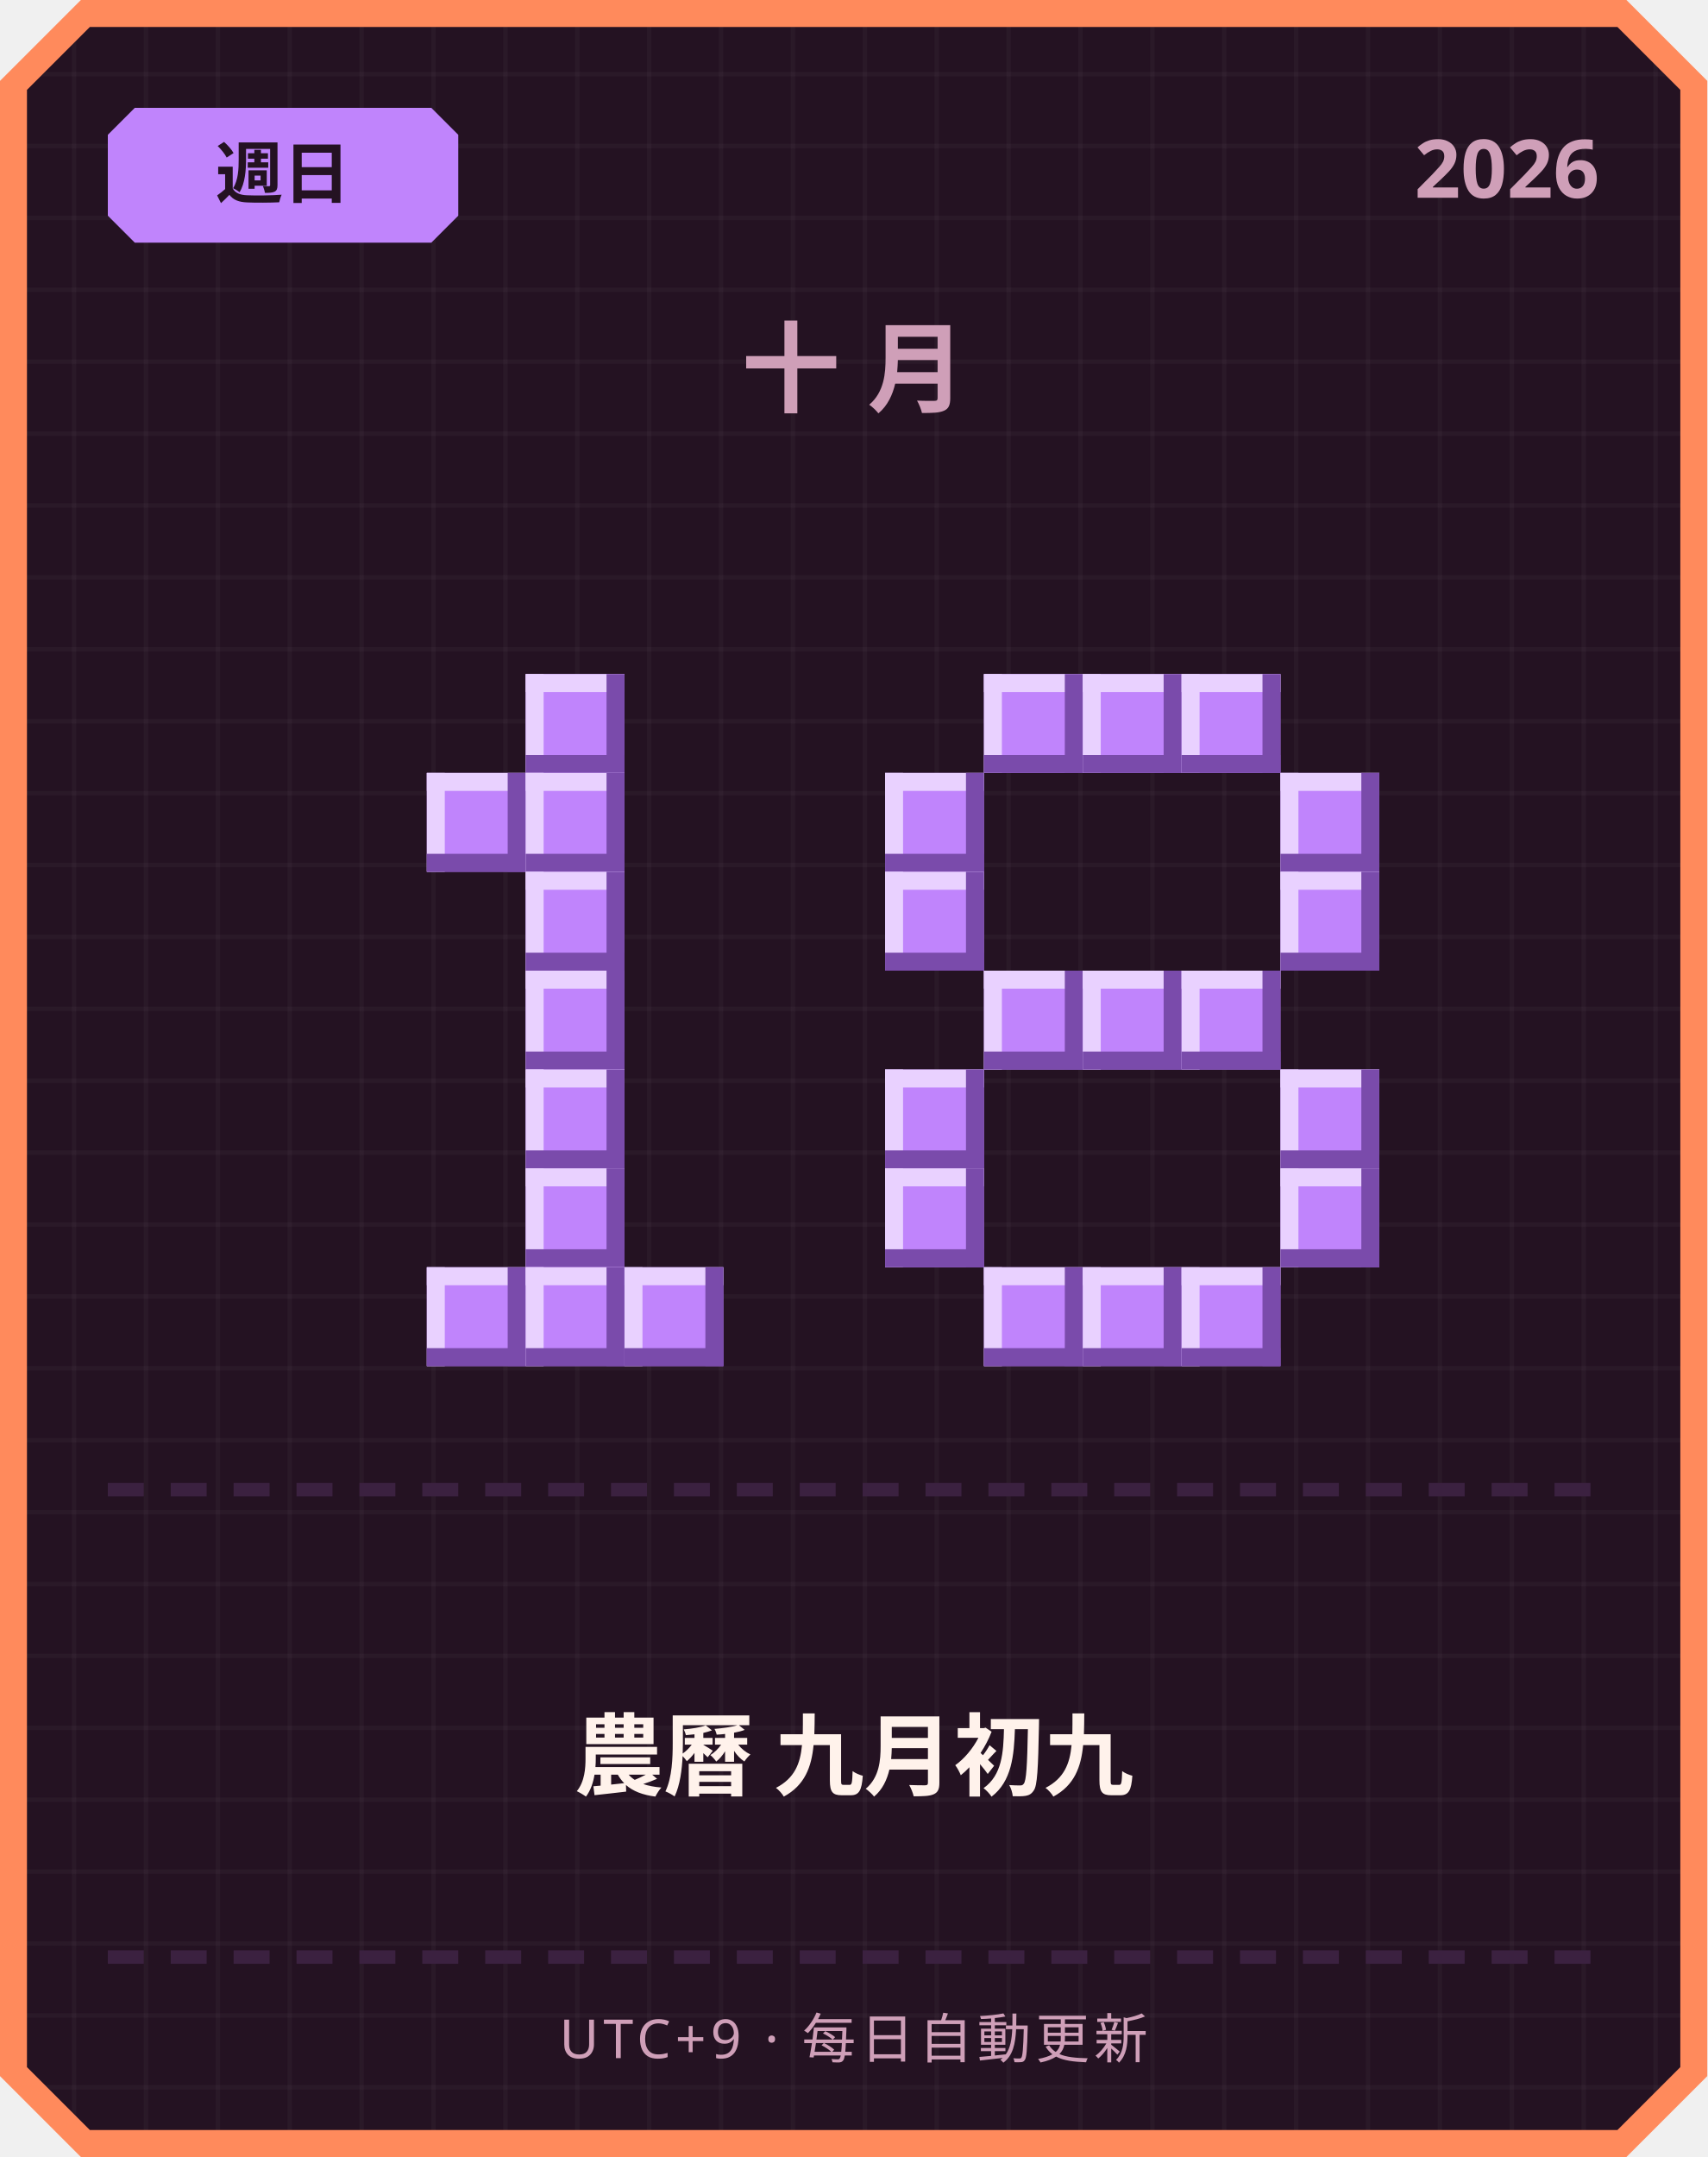
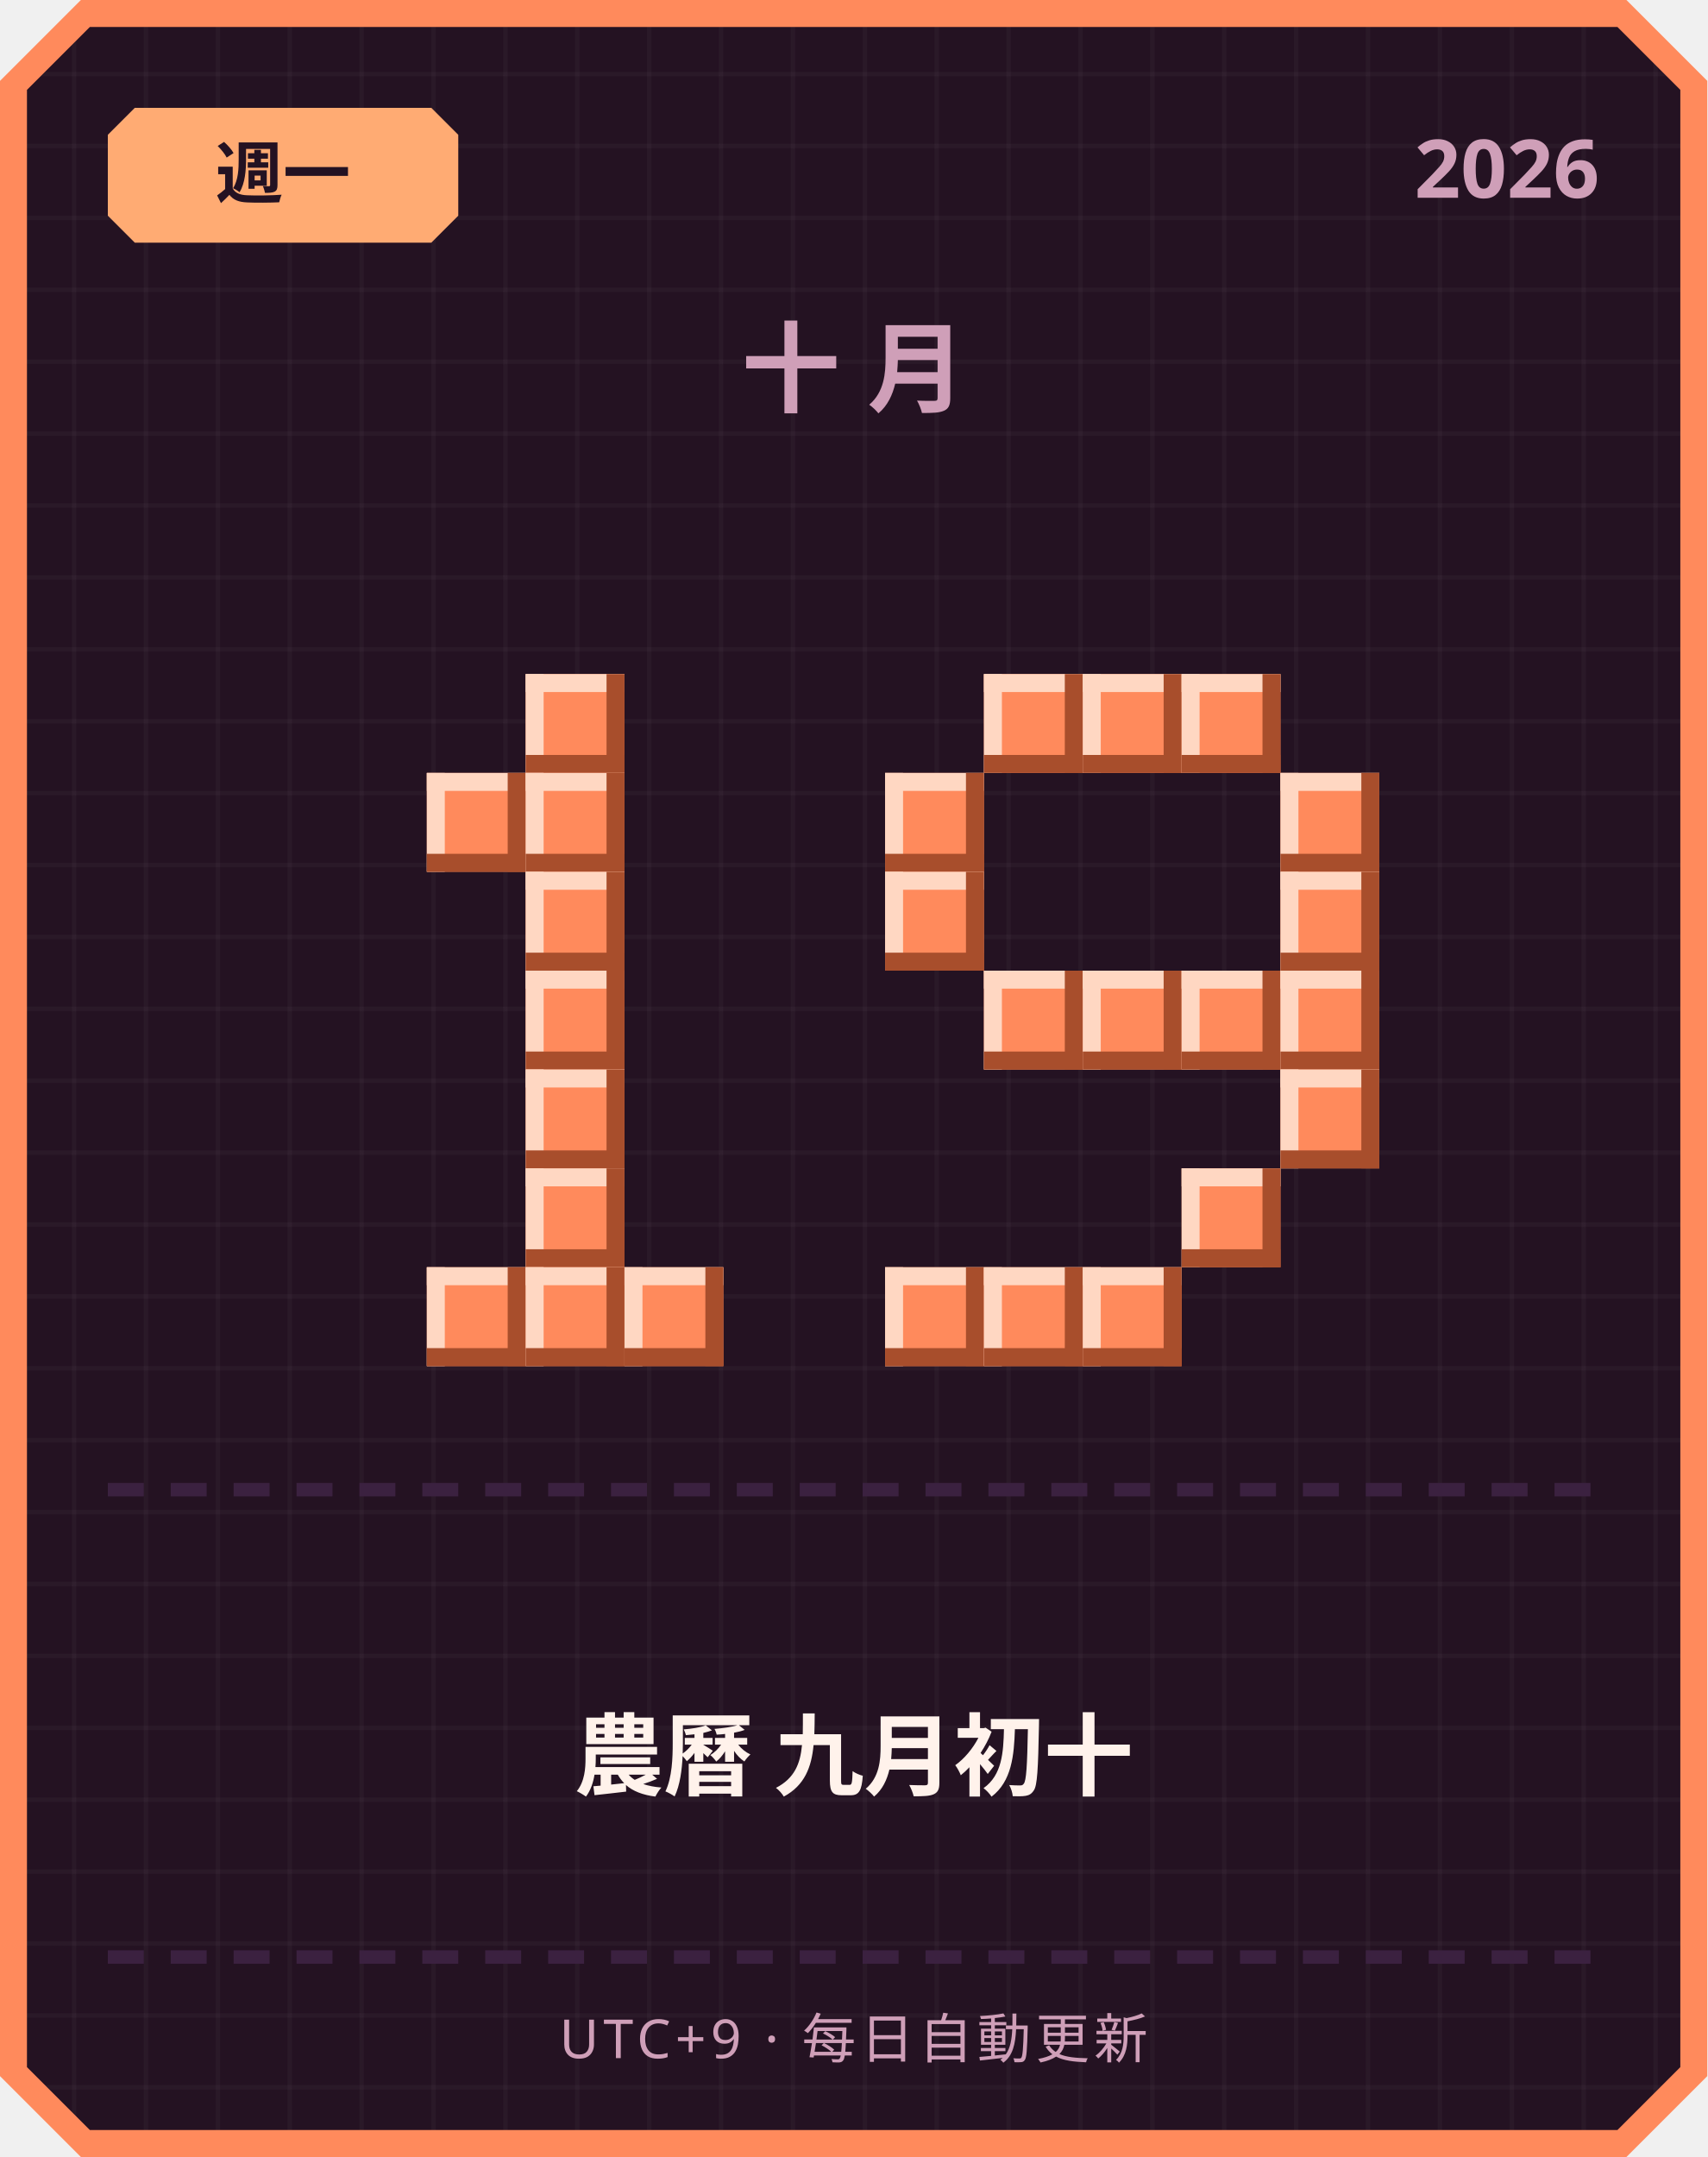
<svg xmlns="http://www.w3.org/2000/svg" width="380" height="480" viewBox="0 0 380 480">
  <defs>
    <pattern id="grid" width="16" height="16" patternUnits="userSpaceOnUse">
      <rect width="16" height="16" fill="#241222" />
      <rect width="1" height="16" fill="#ffffff" opacity="0.03" />
      <rect width="16" height="1" fill="#ffffff" opacity="0.03" />
    </pattern>
  </defs>
  <path d="M 18,0 L 362,0 L 380,18 L 380,462 L 362,480 L 18,480 L 0,462 L 0,18 Z" fill="#ff8a5c" />
  <path d="M 20,6 L 360,6 L 374,20 L 374,460 L 360,474 L 20,474 L 6,460 L 6,20 Z" fill="url(#grid)" />
-   <path d="M 30,24 L 96,24 L 102,30 L 102,48 L 96,54 L 30,54 L 24,48 L 24,30 Z" fill="#c084fc" />
-   <text x="63" y="44" text-anchor="middle" font-family="'Segoe UI', sans-serif" font-size="15" font-weight="700" fill="#241222">週日</text>
+   <path d="M 30,24 L 96,24 L 102,30 L 102,48 L 96,54 L 30,54 L 24,48 L 24,30 Z" fill="#ffab73" />
+   <text x="63" y="44" text-anchor="middle" font-family="'Segoe UI', sans-serif" font-size="15" font-weight="700" fill="#241222">週一</text>
  <text x="356" y="44" text-anchor="end" font-family="'Segoe UI', sans-serif" font-size="18" font-weight="700" fill="#cf9fb8">2026</text>
  <text x="190" y="90" text-anchor="middle" font-family="'Segoe UI', sans-serif" font-size="22" font-weight="700" letter-spacing="6" fill="#cf9fb8">十月</text>
-   <rect x="117" y="150" width="22" height="22" fill="#c084fc" />
-   <rect x="117" y="150" width="22" height="4" fill="#e9d1ff" />
-   <rect x="117" y="150" width="4" height="22" fill="#e9d1ff" />
-   <rect x="117" y="168" width="22" height="4" fill="#7a4bab" />
-   <rect x="135" y="150" width="4" height="22" fill="#7a4bab" />
-   <rect x="95" y="172" width="22" height="22" fill="#c084fc" />
-   <rect x="95" y="172" width="22" height="4" fill="#e9d1ff" />
-   <rect x="95" y="172" width="4" height="22" fill="#e9d1ff" />
-   <rect x="95" y="190" width="22" height="4" fill="#7a4bab" />
-   <rect x="113" y="172" width="4" height="22" fill="#7a4bab" />
-   <rect x="117" y="172" width="22" height="22" fill="#c084fc" />
-   <rect x="117" y="172" width="22" height="4" fill="#e9d1ff" />
-   <rect x="117" y="172" width="4" height="22" fill="#e9d1ff" />
-   <rect x="117" y="190" width="22" height="4" fill="#7a4bab" />
-   <rect x="135" y="172" width="4" height="22" fill="#7a4bab" />
-   <rect x="117" y="194" width="22" height="22" fill="#c084fc" />
-   <rect x="117" y="194" width="22" height="4" fill="#e9d1ff" />
-   <rect x="117" y="194" width="4" height="22" fill="#e9d1ff" />
-   <rect x="117" y="212" width="22" height="4" fill="#7a4bab" />
-   <rect x="135" y="194" width="4" height="22" fill="#7a4bab" />
-   <rect x="117" y="216" width="22" height="22" fill="#c084fc" />
-   <rect x="117" y="216" width="22" height="4" fill="#e9d1ff" />
-   <rect x="117" y="216" width="4" height="22" fill="#e9d1ff" />
-   <rect x="117" y="234" width="22" height="4" fill="#7a4bab" />
-   <rect x="135" y="216" width="4" height="22" fill="#7a4bab" />
-   <rect x="117" y="238" width="22" height="22" fill="#c084fc" />
-   <rect x="117" y="238" width="22" height="4" fill="#e9d1ff" />
-   <rect x="117" y="238" width="4" height="22" fill="#e9d1ff" />
-   <rect x="117" y="256" width="22" height="4" fill="#7a4bab" />
-   <rect x="135" y="238" width="4" height="22" fill="#7a4bab" />
-   <rect x="117" y="260" width="22" height="22" fill="#c084fc" />
-   <rect x="117" y="260" width="22" height="4" fill="#e9d1ff" />
-   <rect x="117" y="260" width="4" height="22" fill="#e9d1ff" />
-   <rect x="117" y="278" width="22" height="4" fill="#7a4bab" />
-   <rect x="135" y="260" width="4" height="22" fill="#7a4bab" />
-   <rect x="95" y="282" width="22" height="22" fill="#c084fc" />
-   <rect x="95" y="282" width="22" height="4" fill="#e9d1ff" />
-   <rect x="95" y="282" width="4" height="22" fill="#e9d1ff" />
-   <rect x="95" y="300" width="22" height="4" fill="#7a4bab" />
-   <rect x="113" y="282" width="4" height="22" fill="#7a4bab" />
-   <rect x="117" y="282" width="22" height="22" fill="#c084fc" />
-   <rect x="117" y="282" width="22" height="4" fill="#e9d1ff" />
-   <rect x="117" y="282" width="4" height="22" fill="#e9d1ff" />
-   <rect x="117" y="300" width="22" height="4" fill="#7a4bab" />
-   <rect x="135" y="282" width="4" height="22" fill="#7a4bab" />
-   <rect x="139" y="282" width="22" height="22" fill="#c084fc" />
-   <rect x="139" y="282" width="22" height="4" fill="#e9d1ff" />
-   <rect x="139" y="282" width="4" height="22" fill="#e9d1ff" />
-   <rect x="139" y="300" width="22" height="4" fill="#7a4bab" />
-   <rect x="157" y="282" width="4" height="22" fill="#7a4bab" />
-   <rect x="219" y="150" width="22" height="22" fill="#c084fc" />
-   <rect x="219" y="150" width="22" height="4" fill="#e9d1ff" />
-   <rect x="219" y="150" width="4" height="22" fill="#e9d1ff" />
-   <rect x="219" y="168" width="22" height="4" fill="#7a4bab" />
-   <rect x="237" y="150" width="4" height="22" fill="#7a4bab" />
-   <rect x="241" y="150" width="22" height="22" fill="#c084fc" />
-   <rect x="241" y="150" width="22" height="4" fill="#e9d1ff" />
-   <rect x="241" y="150" width="4" height="22" fill="#e9d1ff" />
-   <rect x="241" y="168" width="22" height="4" fill="#7a4bab" />
-   <rect x="259" y="150" width="4" height="22" fill="#7a4bab" />
-   <rect x="263" y="150" width="22" height="22" fill="#c084fc" />
-   <rect x="263" y="150" width="22" height="4" fill="#e9d1ff" />
-   <rect x="263" y="150" width="4" height="22" fill="#e9d1ff" />
-   <rect x="263" y="168" width="22" height="4" fill="#7a4bab" />
-   <rect x="281" y="150" width="4" height="22" fill="#7a4bab" />
-   <rect x="197" y="172" width="22" height="22" fill="#c084fc" />
-   <rect x="197" y="172" width="22" height="4" fill="#e9d1ff" />
-   <rect x="197" y="172" width="4" height="22" fill="#e9d1ff" />
-   <rect x="197" y="190" width="22" height="4" fill="#7a4bab" />
-   <rect x="215" y="172" width="4" height="22" fill="#7a4bab" />
-   <rect x="285" y="172" width="22" height="22" fill="#c084fc" />
-   <rect x="285" y="172" width="22" height="4" fill="#e9d1ff" />
-   <rect x="285" y="172" width="4" height="22" fill="#e9d1ff" />
-   <rect x="285" y="190" width="22" height="4" fill="#7a4bab" />
-   <rect x="303" y="172" width="4" height="22" fill="#7a4bab" />
-   <rect x="197" y="194" width="22" height="22" fill="#c084fc" />
-   <rect x="197" y="194" width="22" height="4" fill="#e9d1ff" />
-   <rect x="197" y="194" width="4" height="22" fill="#e9d1ff" />
-   <rect x="197" y="212" width="22" height="4" fill="#7a4bab" />
-   <rect x="215" y="194" width="4" height="22" fill="#7a4bab" />
-   <rect x="285" y="194" width="22" height="22" fill="#c084fc" />
-   <rect x="285" y="194" width="22" height="4" fill="#e9d1ff" />
-   <rect x="285" y="194" width="4" height="22" fill="#e9d1ff" />
-   <rect x="285" y="212" width="22" height="4" fill="#7a4bab" />
-   <rect x="303" y="194" width="4" height="22" fill="#7a4bab" />
-   <rect x="219" y="216" width="22" height="22" fill="#c084fc" />
-   <rect x="219" y="216" width="22" height="4" fill="#e9d1ff" />
-   <rect x="219" y="216" width="4" height="22" fill="#e9d1ff" />
-   <rect x="219" y="234" width="22" height="4" fill="#7a4bab" />
-   <rect x="237" y="216" width="4" height="22" fill="#7a4bab" />
-   <rect x="241" y="216" width="22" height="22" fill="#c084fc" />
-   <rect x="241" y="216" width="22" height="4" fill="#e9d1ff" />
-   <rect x="241" y="216" width="4" height="22" fill="#e9d1ff" />
-   <rect x="241" y="234" width="22" height="4" fill="#7a4bab" />
-   <rect x="259" y="216" width="4" height="22" fill="#7a4bab" />
-   <rect x="263" y="216" width="22" height="22" fill="#c084fc" />
-   <rect x="263" y="216" width="22" height="4" fill="#e9d1ff" />
-   <rect x="263" y="216" width="4" height="22" fill="#e9d1ff" />
-   <rect x="263" y="234" width="22" height="4" fill="#7a4bab" />
-   <rect x="281" y="216" width="4" height="22" fill="#7a4bab" />
-   <rect x="197" y="238" width="22" height="22" fill="#c084fc" />
-   <rect x="197" y="238" width="22" height="4" fill="#e9d1ff" />
-   <rect x="197" y="238" width="4" height="22" fill="#e9d1ff" />
-   <rect x="197" y="256" width="22" height="4" fill="#7a4bab" />
-   <rect x="215" y="238" width="4" height="22" fill="#7a4bab" />
-   <rect x="285" y="238" width="22" height="22" fill="#c084fc" />
-   <rect x="285" y="238" width="22" height="4" fill="#e9d1ff" />
-   <rect x="285" y="238" width="4" height="22" fill="#e9d1ff" />
-   <rect x="285" y="256" width="22" height="4" fill="#7a4bab" />
-   <rect x="303" y="238" width="4" height="22" fill="#7a4bab" />
-   <rect x="197" y="260" width="22" height="22" fill="#c084fc" />
-   <rect x="197" y="260" width="22" height="4" fill="#e9d1ff" />
-   <rect x="197" y="260" width="4" height="22" fill="#e9d1ff" />
-   <rect x="197" y="278" width="22" height="4" fill="#7a4bab" />
-   <rect x="215" y="260" width="4" height="22" fill="#7a4bab" />
-   <rect x="285" y="260" width="22" height="22" fill="#c084fc" />
-   <rect x="285" y="260" width="22" height="4" fill="#e9d1ff" />
-   <rect x="285" y="260" width="4" height="22" fill="#e9d1ff" />
-   <rect x="285" y="278" width="22" height="4" fill="#7a4bab" />
-   <rect x="303" y="260" width="4" height="22" fill="#7a4bab" />
-   <rect x="219" y="282" width="22" height="22" fill="#c084fc" />
-   <rect x="219" y="282" width="22" height="4" fill="#e9d1ff" />
-   <rect x="219" y="282" width="4" height="22" fill="#e9d1ff" />
-   <rect x="219" y="300" width="22" height="4" fill="#7a4bab" />
-   <rect x="237" y="282" width="4" height="22" fill="#7a4bab" />
-   <rect x="241" y="282" width="22" height="22" fill="#c084fc" />
-   <rect x="241" y="282" width="22" height="4" fill="#e9d1ff" />
-   <rect x="241" y="282" width="4" height="22" fill="#e9d1ff" />
-   <rect x="241" y="300" width="22" height="4" fill="#7a4bab" />
-   <rect x="259" y="282" width="4" height="22" fill="#7a4bab" />
-   <rect x="263" y="282" width="22" height="22" fill="#c084fc" />
-   <rect x="263" y="282" width="22" height="4" fill="#e9d1ff" />
-   <rect x="263" y="282" width="4" height="22" fill="#e9d1ff" />
-   <rect x="263" y="300" width="22" height="4" fill="#7a4bab" />
-   <rect x="281" y="282" width="4" height="22" fill="#7a4bab" />
+   <rect x="117" y="150" width="22" height="22" fill="#ff8a5c" />
+   <rect x="117" y="150" width="22" height="4" fill="#ffd7c2" />
+   <rect x="117" y="150" width="4" height="22" fill="#ffd7c2" />
+   <rect x="117" y="168" width="22" height="4" fill="#a84e2c" />
+   <rect x="135" y="150" width="4" height="22" fill="#a84e2c" />
+   <rect x="95" y="172" width="22" height="22" fill="#ff8a5c" />
+   <rect x="95" y="172" width="22" height="4" fill="#ffd7c2" />
+   <rect x="95" y="172" width="4" height="22" fill="#ffd7c2" />
+   <rect x="95" y="190" width="22" height="4" fill="#a84e2c" />
+   <rect x="113" y="172" width="4" height="22" fill="#a84e2c" />
+   <rect x="117" y="172" width="22" height="22" fill="#ff8a5c" />
+   <rect x="117" y="172" width="22" height="4" fill="#ffd7c2" />
+   <rect x="117" y="172" width="4" height="22" fill="#ffd7c2" />
+   <rect x="117" y="190" width="22" height="4" fill="#a84e2c" />
+   <rect x="135" y="172" width="4" height="22" fill="#a84e2c" />
+   <rect x="117" y="194" width="22" height="22" fill="#ff8a5c" />
+   <rect x="117" y="194" width="22" height="4" fill="#ffd7c2" />
+   <rect x="117" y="194" width="4" height="22" fill="#ffd7c2" />
+   <rect x="117" y="212" width="22" height="4" fill="#a84e2c" />
+   <rect x="135" y="194" width="4" height="22" fill="#a84e2c" />
+   <rect x="117" y="216" width="22" height="22" fill="#ff8a5c" />
+   <rect x="117" y="216" width="22" height="4" fill="#ffd7c2" />
+   <rect x="117" y="216" width="4" height="22" fill="#ffd7c2" />
+   <rect x="117" y="234" width="22" height="4" fill="#a84e2c" />
+   <rect x="135" y="216" width="4" height="22" fill="#a84e2c" />
+   <rect x="117" y="238" width="22" height="22" fill="#ff8a5c" />
+   <rect x="117" y="238" width="22" height="4" fill="#ffd7c2" />
+   <rect x="117" y="238" width="4" height="22" fill="#ffd7c2" />
+   <rect x="117" y="256" width="22" height="4" fill="#a84e2c" />
+   <rect x="135" y="238" width="4" height="22" fill="#a84e2c" />
+   <rect x="117" y="260" width="22" height="22" fill="#ff8a5c" />
+   <rect x="117" y="260" width="22" height="4" fill="#ffd7c2" />
+   <rect x="117" y="260" width="4" height="22" fill="#ffd7c2" />
+   <rect x="117" y="278" width="22" height="4" fill="#a84e2c" />
+   <rect x="135" y="260" width="4" height="22" fill="#a84e2c" />
+   <rect x="95" y="282" width="22" height="22" fill="#ff8a5c" />
+   <rect x="95" y="282" width="22" height="4" fill="#ffd7c2" />
+   <rect x="95" y="282" width="4" height="22" fill="#ffd7c2" />
+   <rect x="95" y="300" width="22" height="4" fill="#a84e2c" />
+   <rect x="113" y="282" width="4" height="22" fill="#a84e2c" />
+   <rect x="117" y="282" width="22" height="22" fill="#ff8a5c" />
+   <rect x="117" y="282" width="22" height="4" fill="#ffd7c2" />
+   <rect x="117" y="282" width="4" height="22" fill="#ffd7c2" />
+   <rect x="117" y="300" width="22" height="4" fill="#a84e2c" />
+   <rect x="135" y="282" width="4" height="22" fill="#a84e2c" />
+   <rect x="139" y="282" width="22" height="22" fill="#ff8a5c" />
+   <rect x="139" y="282" width="22" height="4" fill="#ffd7c2" />
+   <rect x="139" y="282" width="4" height="22" fill="#ffd7c2" />
+   <rect x="139" y="300" width="22" height="4" fill="#a84e2c" />
+   <rect x="157" y="282" width="4" height="22" fill="#a84e2c" />
+   <rect x="219" y="150" width="22" height="22" fill="#ff8a5c" />
+   <rect x="219" y="150" width="22" height="4" fill="#ffd7c2" />
+   <rect x="219" y="150" width="4" height="22" fill="#ffd7c2" />
+   <rect x="219" y="168" width="22" height="4" fill="#a84e2c" />
+   <rect x="237" y="150" width="4" height="22" fill="#a84e2c" />
+   <rect x="241" y="150" width="22" height="22" fill="#ff8a5c" />
+   <rect x="241" y="150" width="22" height="4" fill="#ffd7c2" />
+   <rect x="241" y="150" width="4" height="22" fill="#ffd7c2" />
+   <rect x="241" y="168" width="22" height="4" fill="#a84e2c" />
+   <rect x="259" y="150" width="4" height="22" fill="#a84e2c" />
+   <rect x="263" y="150" width="22" height="22" fill="#ff8a5c" />
+   <rect x="263" y="150" width="22" height="4" fill="#ffd7c2" />
+   <rect x="263" y="150" width="4" height="22" fill="#ffd7c2" />
+   <rect x="263" y="168" width="22" height="4" fill="#a84e2c" />
+   <rect x="281" y="150" width="4" height="22" fill="#a84e2c" />
+   <rect x="197" y="172" width="22" height="22" fill="#ff8a5c" />
+   <rect x="197" y="172" width="22" height="4" fill="#ffd7c2" />
+   <rect x="197" y="172" width="4" height="22" fill="#ffd7c2" />
+   <rect x="197" y="190" width="22" height="4" fill="#a84e2c" />
+   <rect x="215" y="172" width="4" height="22" fill="#a84e2c" />
+   <rect x="285" y="172" width="22" height="22" fill="#ff8a5c" />
+   <rect x="285" y="172" width="22" height="4" fill="#ffd7c2" />
+   <rect x="285" y="172" width="4" height="22" fill="#ffd7c2" />
+   <rect x="285" y="190" width="22" height="4" fill="#a84e2c" />
+   <rect x="303" y="172" width="4" height="22" fill="#a84e2c" />
+   <rect x="197" y="194" width="22" height="22" fill="#ff8a5c" />
+   <rect x="197" y="194" width="22" height="4" fill="#ffd7c2" />
+   <rect x="197" y="194" width="4" height="22" fill="#ffd7c2" />
+   <rect x="197" y="212" width="22" height="4" fill="#a84e2c" />
+   <rect x="215" y="194" width="4" height="22" fill="#a84e2c" />
+   <rect x="285" y="194" width="22" height="22" fill="#ff8a5c" />
+   <rect x="285" y="194" width="22" height="4" fill="#ffd7c2" />
+   <rect x="285" y="194" width="4" height="22" fill="#ffd7c2" />
+   <rect x="285" y="212" width="22" height="4" fill="#a84e2c" />
+   <rect x="303" y="194" width="4" height="22" fill="#a84e2c" />
+   <rect x="219" y="216" width="22" height="22" fill="#ff8a5c" />
+   <rect x="219" y="216" width="22" height="4" fill="#ffd7c2" />
+   <rect x="219" y="216" width="4" height="22" fill="#ffd7c2" />
+   <rect x="219" y="234" width="22" height="4" fill="#a84e2c" />
+   <rect x="237" y="216" width="4" height="22" fill="#a84e2c" />
+   <rect x="241" y="216" width="22" height="22" fill="#ff8a5c" />
+   <rect x="241" y="216" width="22" height="4" fill="#ffd7c2" />
+   <rect x="241" y="216" width="4" height="22" fill="#ffd7c2" />
+   <rect x="241" y="234" width="22" height="4" fill="#a84e2c" />
+   <rect x="259" y="216" width="4" height="22" fill="#a84e2c" />
+   <rect x="263" y="216" width="22" height="22" fill="#ff8a5c" />
+   <rect x="263" y="216" width="22" height="4" fill="#ffd7c2" />
+   <rect x="263" y="216" width="4" height="22" fill="#ffd7c2" />
+   <rect x="263" y="234" width="22" height="4" fill="#a84e2c" />
+   <rect x="281" y="216" width="4" height="22" fill="#a84e2c" />
+   <rect x="285" y="216" width="22" height="22" fill="#ff8a5c" />
+   <rect x="285" y="216" width="22" height="4" fill="#ffd7c2" />
+   <rect x="285" y="216" width="4" height="22" fill="#ffd7c2" />
+   <rect x="285" y="234" width="22" height="4" fill="#a84e2c" />
+   <rect x="303" y="216" width="4" height="22" fill="#a84e2c" />
+   <rect x="285" y="238" width="22" height="22" fill="#ff8a5c" />
+   <rect x="285" y="238" width="22" height="4" fill="#ffd7c2" />
+   <rect x="285" y="238" width="4" height="22" fill="#ffd7c2" />
+   <rect x="285" y="256" width="22" height="4" fill="#a84e2c" />
+   <rect x="303" y="238" width="4" height="22" fill="#a84e2c" />
+   <rect x="263" y="260" width="22" height="22" fill="#ff8a5c" />
+   <rect x="263" y="260" width="22" height="4" fill="#ffd7c2" />
+   <rect x="263" y="260" width="4" height="22" fill="#ffd7c2" />
+   <rect x="263" y="278" width="22" height="4" fill="#a84e2c" />
+   <rect x="281" y="260" width="4" height="22" fill="#a84e2c" />
+   <rect x="197" y="282" width="22" height="22" fill="#ff8a5c" />
+   <rect x="197" y="282" width="22" height="4" fill="#ffd7c2" />
+   <rect x="197" y="282" width="4" height="22" fill="#ffd7c2" />
+   <rect x="197" y="300" width="22" height="4" fill="#a84e2c" />
+   <rect x="215" y="282" width="4" height="22" fill="#a84e2c" />
+   <rect x="219" y="282" width="22" height="22" fill="#ff8a5c" />
+   <rect x="219" y="282" width="22" height="4" fill="#ffd7c2" />
+   <rect x="219" y="282" width="4" height="22" fill="#ffd7c2" />
+   <rect x="219" y="300" width="22" height="4" fill="#a84e2c" />
+   <rect x="237" y="282" width="4" height="22" fill="#a84e2c" />
+   <rect x="241" y="282" width="22" height="22" fill="#ff8a5c" />
+   <rect x="241" y="282" width="22" height="4" fill="#ffd7c2" />
+   <rect x="241" y="282" width="4" height="22" fill="#ffd7c2" />
+   <rect x="241" y="300" width="22" height="4" fill="#a84e2c" />
+   <rect x="259" y="282" width="4" height="22" fill="#a84e2c" />
  <rect x="24" y="330" width="8" height="3" fill="#3b2140" />
  <rect x="38" y="330" width="8" height="3" fill="#3b2140" />
  <rect x="52" y="330" width="8" height="3" fill="#3b2140" />
  <rect x="66" y="330" width="8" height="3" fill="#3b2140" />
  <rect x="80" y="330" width="8" height="3" fill="#3b2140" />
  <rect x="94" y="330" width="8" height="3" fill="#3b2140" />
  <rect x="108" y="330" width="8" height="3" fill="#3b2140" />
  <rect x="122" y="330" width="8" height="3" fill="#3b2140" />
  <rect x="136" y="330" width="8" height="3" fill="#3b2140" />
  <rect x="150" y="330" width="8" height="3" fill="#3b2140" />
  <rect x="164" y="330" width="8" height="3" fill="#3b2140" />
  <rect x="178" y="330" width="8" height="3" fill="#3b2140" />
  <rect x="192" y="330" width="8" height="3" fill="#3b2140" />
  <rect x="206" y="330" width="8" height="3" fill="#3b2140" />
  <rect x="220" y="330" width="8" height="3" fill="#3b2140" />
  <rect x="234" y="330" width="8" height="3" fill="#3b2140" />
  <rect x="248" y="330" width="8" height="3" fill="#3b2140" />
  <rect x="262" y="330" width="8" height="3" fill="#3b2140" />
  <rect x="276" y="330" width="8" height="3" fill="#3b2140" />
  <rect x="290" y="330" width="8" height="3" fill="#3b2140" />
  <rect x="304" y="330" width="8" height="3" fill="#3b2140" />
  <rect x="318" y="330" width="8" height="3" fill="#3b2140" />
  <rect x="332" y="330" width="8" height="3" fill="#3b2140" />
  <rect x="346" y="330" width="8" height="3" fill="#3b2140" />
-   <text x="190" y="398" text-anchor="middle" font-family="'Segoe UI', 'Microsoft JhengHei', sans-serif" font-size="20" font-weight="700" fill="#fff2eb">農曆 九月初九</text>
+   <text x="190" y="398" text-anchor="middle" font-family="'Segoe UI', 'Microsoft JhengHei', sans-serif" font-size="20" font-weight="700" fill="#fff2eb">農曆 九月初十</text>
  <rect x="24" y="434" width="8" height="3" fill="#3b2140" />
  <rect x="38" y="434" width="8" height="3" fill="#3b2140" />
  <rect x="52" y="434" width="8" height="3" fill="#3b2140" />
  <rect x="66" y="434" width="8" height="3" fill="#3b2140" />
  <rect x="80" y="434" width="8" height="3" fill="#3b2140" />
  <rect x="94" y="434" width="8" height="3" fill="#3b2140" />
  <rect x="108" y="434" width="8" height="3" fill="#3b2140" />
  <rect x="122" y="434" width="8" height="3" fill="#3b2140" />
  <rect x="136" y="434" width="8" height="3" fill="#3b2140" />
  <rect x="150" y="434" width="8" height="3" fill="#3b2140" />
  <rect x="164" y="434" width="8" height="3" fill="#3b2140" />
  <rect x="178" y="434" width="8" height="3" fill="#3b2140" />
  <rect x="192" y="434" width="8" height="3" fill="#3b2140" />
  <rect x="206" y="434" width="8" height="3" fill="#3b2140" />
  <rect x="220" y="434" width="8" height="3" fill="#3b2140" />
  <rect x="234" y="434" width="8" height="3" fill="#3b2140" />
  <rect x="248" y="434" width="8" height="3" fill="#3b2140" />
  <rect x="262" y="434" width="8" height="3" fill="#3b2140" />
  <rect x="276" y="434" width="8" height="3" fill="#3b2140" />
  <rect x="290" y="434" width="8" height="3" fill="#3b2140" />
  <rect x="304" y="434" width="8" height="3" fill="#3b2140" />
  <rect x="318" y="434" width="8" height="3" fill="#3b2140" />
  <rect x="332" y="434" width="8" height="3" fill="#3b2140" />
  <rect x="346" y="434" width="8" height="3" fill="#3b2140" />
  <text x="190" y="458" text-anchor="middle" font-family="'Segoe UI', sans-serif" font-size="12" letter-spacing="1" fill="#cf9fb8">UTC+9 · 每日自動更新</text>
</svg>
